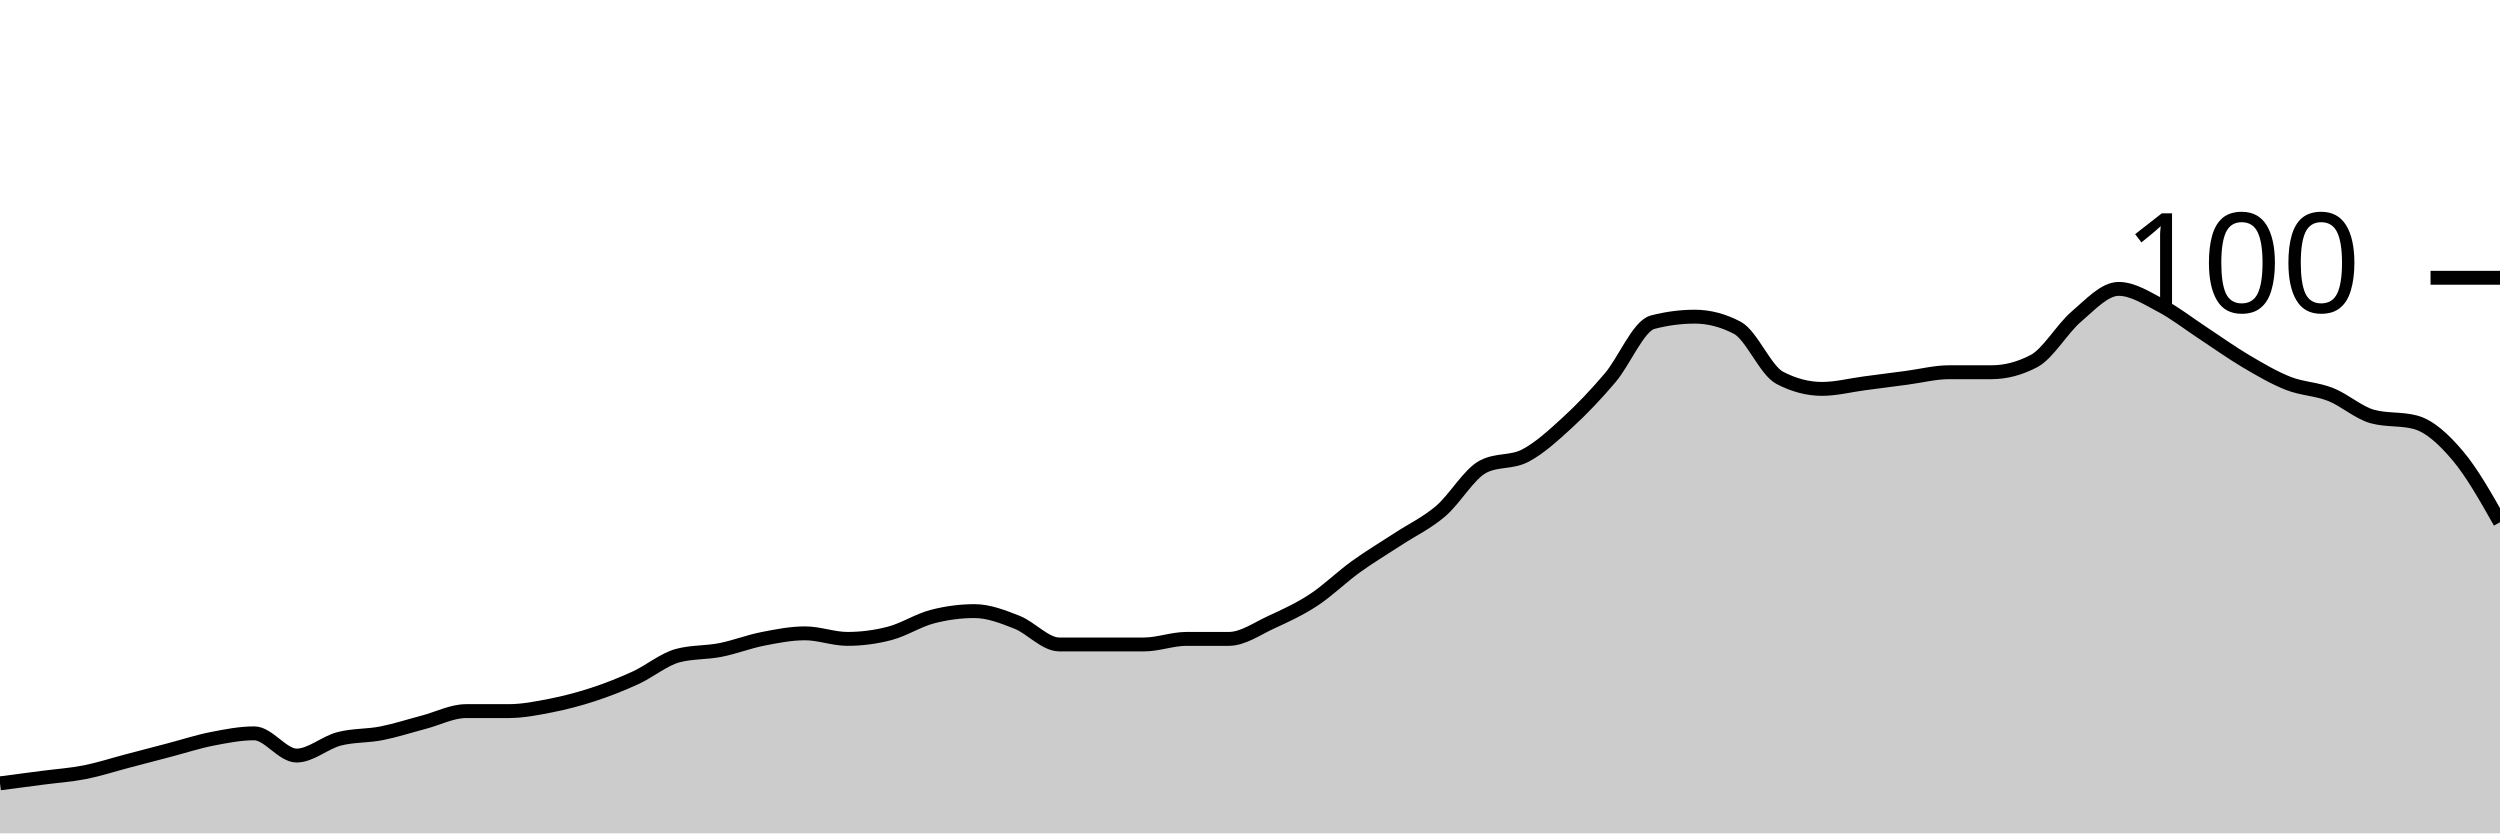
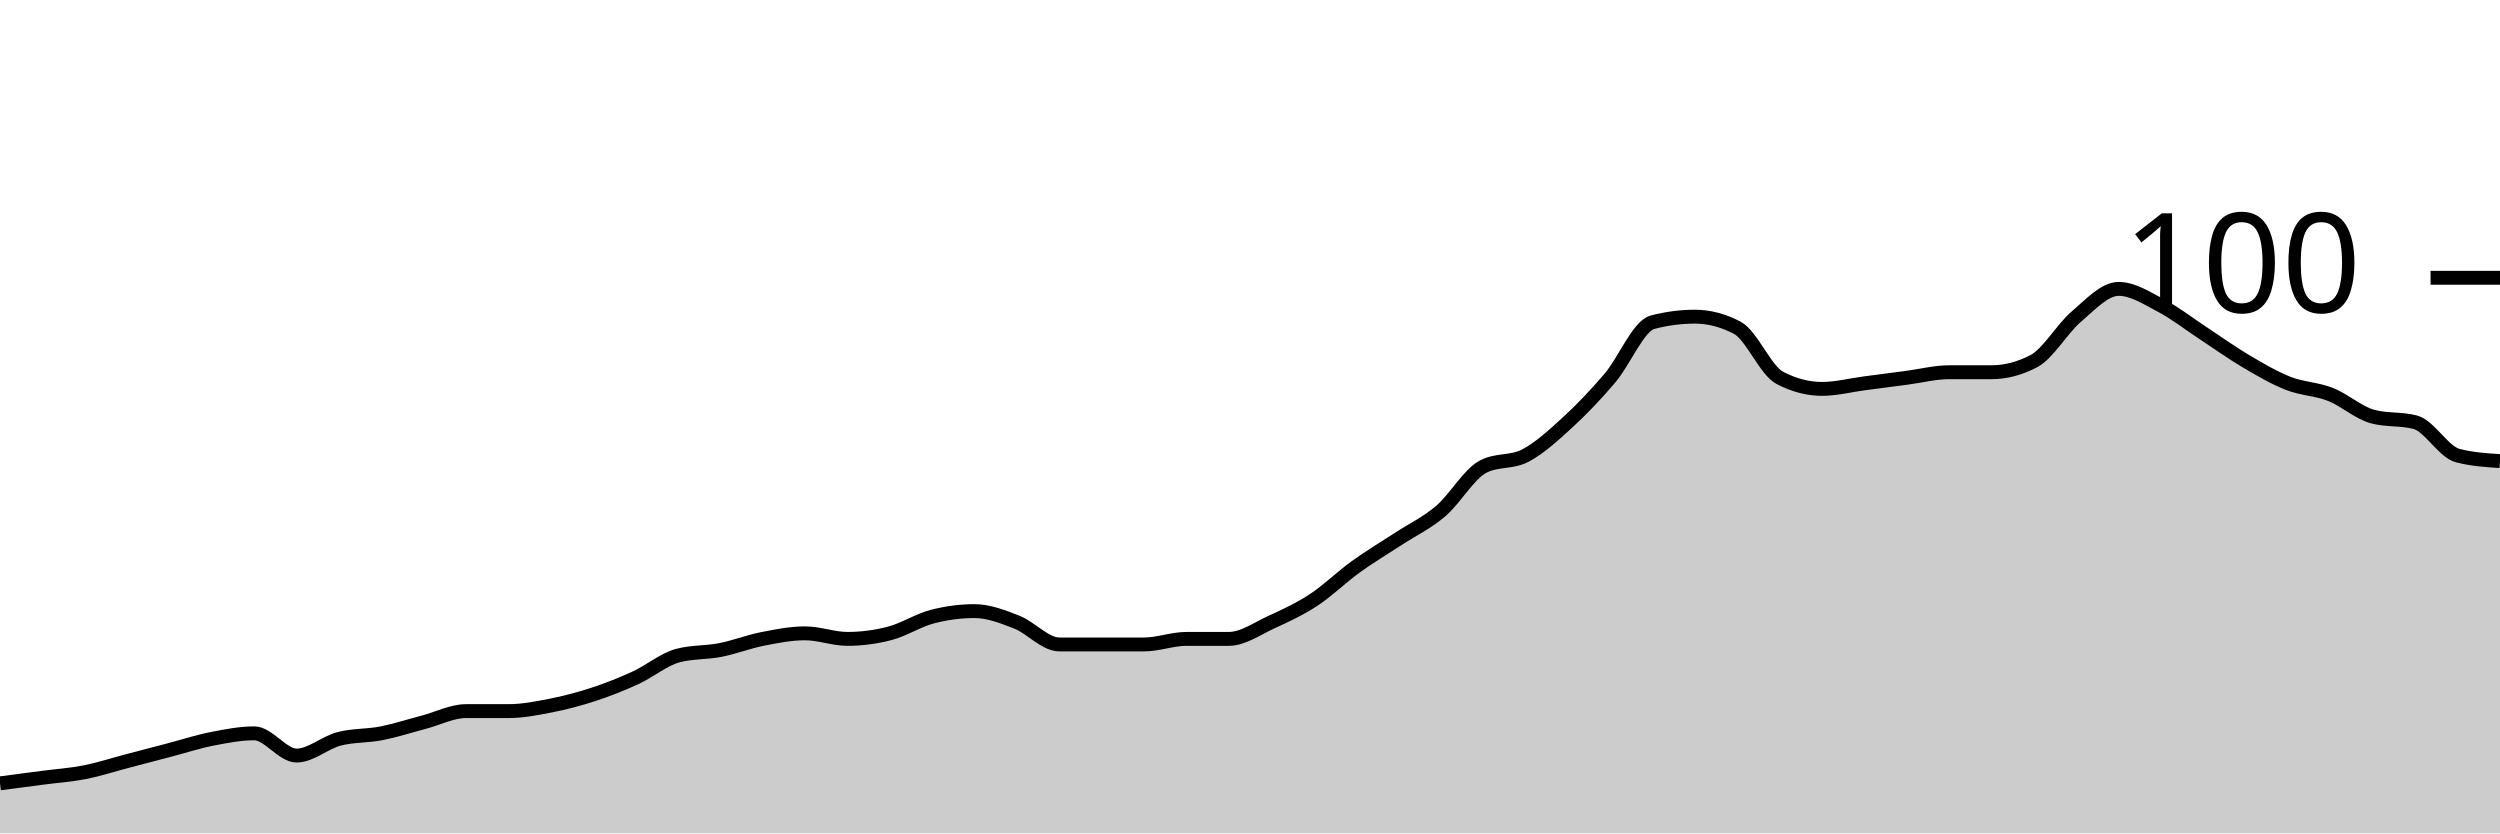
<svg xmlns="http://www.w3.org/2000/svg" viewBox="0 0 180 60">
  <g transform="translate(0,20)">
-     <path class="area" fill="rgba(0, 0, 0, 0.2)" d="M0,36.4C1.017,36.267,2.034,36.133,3.051,36C4.068,35.867,5.085,35.8,6.102,35.6C7.119,35.4,8.136,35.067,9.153,34.8C10.169,34.533,11.186,34.267,12.203,34C13.22,33.733,14.237,33.4,15.254,33.2C16.271,33,17.288,32.8,18.305,32.8C19.322,32.8,20.339,34.4,21.356,34.4C22.373,34.4,23.39,33.467,24.407,33.2C25.424,32.933,26.441,33,27.458,32.8C28.475,32.6,29.492,32.267,30.508,32C31.525,31.733,32.542,31.2,33.559,31.2C34.576,31.2,35.593,31.2,36.61,31.2C37.627,31.2,38.644,31,39.661,30.8C40.678,30.6,41.695,30.333,42.712,30C43.729,29.667,44.746,29.267,45.763,28.8C46.78,28.333,47.797,27.467,48.814,27.2C49.831,26.933,50.847,27,51.864,26.8C52.881,26.6,53.898,26.2,54.915,26C55.932,25.8,56.949,25.6,57.966,25.6C58.983,25.6,60,26,61.017,26C62.034,26,63.051,25.867,64.068,25.6C65.085,25.333,66.102,24.667,67.119,24.4C68.136,24.133,69.153,24,70.169,24C71.186,24,72.203,24.4,73.22,24.8C74.237,25.2,75.254,26.4,76.271,26.4C77.288,26.4,78.305,26.4,79.322,26.4C80.339,26.4,81.356,26.4,82.373,26.4C83.39,26.4,84.407,26,85.424,26C86.441,26,87.458,26,88.475,26C89.492,26,90.508,25.267,91.525,24.8C92.542,24.333,93.559,23.867,94.576,23.2C95.593,22.533,96.61,21.533,97.627,20.8C98.644,20.067,99.661,19.467,100.678,18.8C101.695,18.133,102.712,17.667,103.729,16.8C104.746,15.933,105.763,14.133,106.78,13.6C107.797,13.067,108.814,13.333,109.831,12.8C110.847,12.267,111.864,11.333,112.881,10.4C113.898,9.467,114.915,8.4,115.932,7.2C116.949,6,117.966,3.467,118.983,3.2C120,2.933,121.017,2.8,122.034,2.8C123.051,2.8,124.068,3.067,125.085,3.6C126.102,4.133,127.119,6.667,128.136,7.2C129.153,7.733,130.169,8,131.186,8C132.203,8,133.22,7.733,134.237,7.6C135.254,7.467,136.271,7.333,137.288,7.2C138.305,7.067,139.322,6.8,140.339,6.8C141.356,6.8,142.373,6.8,143.39,6.8C144.407,6.8,145.424,6.533,146.441,6C147.458,5.467,148.475,3.667,149.492,2.8C150.508,1.933,151.525,0.8,152.542,0.8C153.559,0.8,154.576,1.467,155.593,2C156.61,2.533,157.627,3.333,158.644,4C159.661,4.667,160.678,5.4,161.695,6C162.712,6.6,163.729,7.2,164.746,7.6C165.763,8,166.78,8,167.797,8.4C168.814,8.8,169.831,9.733,170.847,10C171.864,10.267,172.881,10.133,173.898,10.4C174.915,10.667,175.932,11.6,176.949,12.8C177.966,14,178.983,15.8,180,17.6L180,40C178.983,40,177.966,40,176.949,40C175.932,40,174.915,40,173.898,40C172.881,40,171.864,40,170.847,40C169.831,40,168.814,40,167.797,40C166.78,40,165.763,40,164.746,40C163.729,40,162.712,40,161.695,40C160.678,40,159.661,40,158.644,40C157.627,40,156.61,40,155.593,40C154.576,40,153.559,40,152.542,40C151.525,40,150.508,40,149.492,40C148.475,40,147.458,40,146.441,40C145.424,40,144.407,40,143.39,40C142.373,40,141.356,40,140.339,40C139.322,40,138.305,40,137.288,40C136.271,40,135.254,40,134.237,40C133.22,40,132.203,40,131.186,40C130.169,40,129.153,40,128.136,40C127.119,40,126.102,40,125.085,40C124.068,40,123.051,40,122.034,40C121.017,40,120,40,118.983,40C117.966,40,116.949,40,115.932,40C114.915,40,113.898,40,112.881,40C111.864,40,110.847,40,109.831,40C108.814,40,107.797,40,106.78,40C105.763,40,104.746,40,103.729,40C102.712,40,101.695,40,100.678,40C99.661,40,98.644,40,97.627,40C96.61,40,95.593,40,94.576,40C93.559,40,92.542,40,91.525,40C90.508,40,89.492,40,88.475,40C87.458,40,86.441,40,85.424,40C84.407,40,83.39,40,82.373,40C81.356,40,80.339,40,79.322,40C78.305,40,77.288,40,76.271,40C75.254,40,74.237,40,73.22,40C72.203,40,71.186,40,70.169,40C69.153,40,68.136,40,67.119,40C66.102,40,65.085,40,64.068,40C63.051,40,62.034,40,61.017,40C60,40,58.983,40,57.966,40C56.949,40,55.932,40,54.915,40C53.898,40,52.881,40,51.864,40C50.847,40,49.831,40,48.814,40C47.797,40,46.78,40,45.763,40C44.746,40,43.729,40,42.712,40C41.695,40,40.678,40,39.661,40C38.644,40,37.627,40,36.61,40C35.593,40,34.576,40,33.559,40C32.542,40,31.525,40,30.508,40C29.492,40,28.475,40,27.458,40C26.441,40,25.424,40,24.407,40C23.39,40,22.373,40,21.356,40C20.339,40,19.322,40,18.305,40C17.288,40,16.271,40,15.254,40C14.237,40,13.22,40,12.203,40C11.186,40,10.169,40,9.153,40C8.136,40,7.119,40,6.102,40C5.085,40,4.068,40,3.051,40C2.034,40,1.017,40,0,40Z" />
-     <path class="line" stroke="black" fill="none" d="M0,36.4C1.017,36.267,2.034,36.133,3.051,36C4.068,35.867,5.085,35.8,6.102,35.6C7.119,35.4,8.136,35.067,9.153,34.8C10.169,34.533,11.186,34.267,12.203,34C13.22,33.733,14.237,33.4,15.254,33.2C16.271,33,17.288,32.8,18.305,32.8C19.322,32.8,20.339,34.4,21.356,34.4C22.373,34.4,23.39,33.467,24.407,33.2C25.424,32.933,26.441,33,27.458,32.8C28.475,32.6,29.492,32.267,30.508,32C31.525,31.733,32.542,31.2,33.559,31.2C34.576,31.2,35.593,31.2,36.61,31.2C37.627,31.2,38.644,31,39.661,30.8C40.678,30.6,41.695,30.333,42.712,30C43.729,29.667,44.746,29.267,45.763,28.8C46.78,28.333,47.797,27.467,48.814,27.2C49.831,26.933,50.847,27,51.864,26.8C52.881,26.6,53.898,26.2,54.915,26C55.932,25.8,56.949,25.6,57.966,25.6C58.983,25.6,60,26,61.017,26C62.034,26,63.051,25.867,64.068,25.6C65.085,25.333,66.102,24.667,67.119,24.4C68.136,24.133,69.153,24,70.169,24C71.186,24,72.203,24.4,73.22,24.8C74.237,25.2,75.254,26.4,76.271,26.4C77.288,26.4,78.305,26.4,79.322,26.4C80.339,26.4,81.356,26.4,82.373,26.4C83.39,26.4,84.407,26,85.424,26C86.441,26,87.458,26,88.475,26C89.492,26,90.508,25.267,91.525,24.8C92.542,24.333,93.559,23.867,94.576,23.2C95.593,22.533,96.61,21.533,97.627,20.8C98.644,20.067,99.661,19.467,100.678,18.8C101.695,18.133,102.712,17.667,103.729,16.8C104.746,15.933,105.763,14.133,106.78,13.6C107.797,13.067,108.814,13.333,109.831,12.8C110.847,12.267,111.864,11.333,112.881,10.4C113.898,9.467,114.915,8.4,115.932,7.2C116.949,6,117.966,3.467,118.983,3.2C120,2.933,121.017,2.8,122.034,2.8C123.051,2.8,124.068,3.067,125.085,3.6C126.102,4.133,127.119,6.667,128.136,7.2C129.153,7.733,130.169,8,131.186,8C132.203,8,133.22,7.733,134.237,7.6C135.254,7.467,136.271,7.333,137.288,7.2C138.305,7.067,139.322,6.8,140.339,6.8C141.356,6.8,142.373,6.8,143.39,6.8C144.407,6.8,145.424,6.533,146.441,6C147.458,5.467,148.475,3.667,149.492,2.8C150.508,1.933,151.525,0.8,152.542,0.8C153.559,0.8,154.576,1.467,155.593,2C156.61,2.533,157.627,3.333,158.644,4C159.661,4.667,160.678,5.4,161.695,6C162.712,6.6,163.729,7.2,164.746,7.6C165.763,8,166.78,8,167.797,8.4C168.814,8.8,169.831,9.733,170.847,10C171.864,10.267,172.881,10.133,173.898,10.4C174.915,10.667,175.932,11.6,176.949,12.8C177.966,14,178.983,15.8,180,17.6" />
+     <path class="area" fill="rgba(0, 0, 0, 0.2)" d="M0,36.4C1.017,36.267,2.034,36.133,3.051,36C4.068,35.867,5.085,35.8,6.102,35.6C7.119,35.4,8.136,35.067,9.153,34.8C10.169,34.533,11.186,34.267,12.203,34C13.22,33.733,14.237,33.4,15.254,33.2C16.271,33,17.288,32.8,18.305,32.8C19.322,32.8,20.339,34.4,21.356,34.4C22.373,34.4,23.39,33.467,24.407,33.2C25.424,32.933,26.441,33,27.458,32.8C28.475,32.6,29.492,32.267,30.508,32C31.525,31.733,32.542,31.2,33.559,31.2C34.576,31.2,35.593,31.2,36.61,31.2C37.627,31.2,38.644,31,39.661,30.8C40.678,30.6,41.695,30.333,42.712,30C43.729,29.667,44.746,29.267,45.763,28.8C46.78,28.333,47.797,27.467,48.814,27.2C49.831,26.933,50.847,27,51.864,26.8C52.881,26.6,53.898,26.2,54.915,26C55.932,25.8,56.949,25.6,57.966,25.6C58.983,25.6,60,26,61.017,26C62.034,26,63.051,25.867,64.068,25.6C65.085,25.333,66.102,24.667,67.119,24.4C68.136,24.133,69.153,24,70.169,24C71.186,24,72.203,24.4,73.22,24.8C74.237,25.2,75.254,26.4,76.271,26.4C77.288,26.4,78.305,26.4,79.322,26.4C80.339,26.4,81.356,26.4,82.373,26.4C83.39,26.4,84.407,26,85.424,26C86.441,26,87.458,26,88.475,26C89.492,26,90.508,25.267,91.525,24.8C92.542,24.333,93.559,23.867,94.576,23.2C95.593,22.533,96.61,21.533,97.627,20.8C98.644,20.067,99.661,19.467,100.678,18.8C101.695,18.133,102.712,17.667,103.729,16.8C104.746,15.933,105.763,14.133,106.78,13.6C107.797,13.067,108.814,13.333,109.831,12.8C110.847,12.267,111.864,11.333,112.881,10.4C113.898,9.467,114.915,8.4,115.932,7.2C116.949,6,117.966,3.467,118.983,3.2C120,2.933,121.017,2.8,122.034,2.8C123.051,2.8,124.068,3.067,125.085,3.6C126.102,4.133,127.119,6.667,128.136,7.2C129.153,7.733,130.169,8,131.186,8C132.203,8,133.22,7.733,134.237,7.6C135.254,7.467,136.271,7.333,137.288,7.2C138.305,7.067,139.322,6.8,140.339,6.8C141.356,6.8,142.373,6.8,143.39,6.8C144.407,6.8,145.424,6.533,146.441,6C147.458,5.467,148.475,3.667,149.492,2.8C150.508,1.933,151.525,0.8,152.542,0.8C153.559,0.8,154.576,1.467,155.593,2C156.61,2.533,157.627,3.333,158.644,4C159.661,4.667,160.678,5.4,161.695,6C162.712,6.6,163.729,7.2,164.746,7.6C165.763,8,166.78,8,167.797,8.4C168.814,8.8,169.831,9.733,170.847,10C171.864,10.267,172.881,10.133,173.898,10.4C174.915,10.667,175.932,12.533,176.949,12.8C177.966,13.067,178.983,13.133,180,13.2L180,40C178.983,40,177.966,40,176.949,40C175.932,40,174.915,40,173.898,40C172.881,40,171.864,40,170.847,40C169.831,40,168.814,40,167.797,40C166.78,40,165.763,40,164.746,40C163.729,40,162.712,40,161.695,40C160.678,40,159.661,40,158.644,40C157.627,40,156.61,40,155.593,40C154.576,40,153.559,40,152.542,40C151.525,40,150.508,40,149.492,40C148.475,40,147.458,40,146.441,40C145.424,40,144.407,40,143.39,40C142.373,40,141.356,40,140.339,40C139.322,40,138.305,40,137.288,40C136.271,40,135.254,40,134.237,40C133.22,40,132.203,40,131.186,40C130.169,40,129.153,40,128.136,40C127.119,40,126.102,40,125.085,40C124.068,40,123.051,40,122.034,40C121.017,40,120,40,118.983,40C117.966,40,116.949,40,115.932,40C114.915,40,113.898,40,112.881,40C111.864,40,110.847,40,109.831,40C108.814,40,107.797,40,106.78,40C105.763,40,104.746,40,103.729,40C102.712,40,101.695,40,100.678,40C99.661,40,98.644,40,97.627,40C96.61,40,95.593,40,94.576,40C93.559,40,92.542,40,91.525,40C90.508,40,89.492,40,88.475,40C87.458,40,86.441,40,85.424,40C84.407,40,83.39,40,82.373,40C81.356,40,80.339,40,79.322,40C78.305,40,77.288,40,76.271,40C75.254,40,74.237,40,73.22,40C72.203,40,71.186,40,70.169,40C69.153,40,68.136,40,67.119,40C66.102,40,65.085,40,64.068,40C63.051,40,62.034,40,61.017,40C60,40,58.983,40,57.966,40C56.949,40,55.932,40,54.915,40C53.898,40,52.881,40,51.864,40C50.847,40,49.831,40,48.814,40C47.797,40,46.78,40,45.763,40C44.746,40,43.729,40,42.712,40C41.695,40,40.678,40,39.661,40C38.644,40,37.627,40,36.61,40C35.593,40,34.576,40,33.559,40C32.542,40,31.525,40,30.508,40C29.492,40,28.475,40,27.458,40C26.441,40,25.424,40,24.407,40C23.39,40,22.373,40,21.356,40C20.339,40,19.322,40,18.305,40C17.288,40,16.271,40,15.254,40C14.237,40,13.22,40,12.203,40C11.186,40,10.169,40,9.153,40C8.136,40,7.119,40,6.102,40C5.085,40,4.068,40,3.051,40C2.034,40,1.017,40,0,40Z" />
+     <path class="line" stroke="black" fill="none" d="M0,36.4C1.017,36.267,2.034,36.133,3.051,36C4.068,35.867,5.085,35.8,6.102,35.6C7.119,35.4,8.136,35.067,9.153,34.8C10.169,34.533,11.186,34.267,12.203,34C13.22,33.733,14.237,33.4,15.254,33.2C16.271,33,17.288,32.8,18.305,32.8C19.322,32.8,20.339,34.4,21.356,34.4C22.373,34.4,23.39,33.467,24.407,33.2C25.424,32.933,26.441,33,27.458,32.8C28.475,32.6,29.492,32.267,30.508,32C31.525,31.733,32.542,31.2,33.559,31.2C34.576,31.2,35.593,31.2,36.61,31.2C37.627,31.2,38.644,31,39.661,30.8C40.678,30.6,41.695,30.333,42.712,30C43.729,29.667,44.746,29.267,45.763,28.8C46.78,28.333,47.797,27.467,48.814,27.2C49.831,26.933,50.847,27,51.864,26.8C52.881,26.6,53.898,26.2,54.915,26C55.932,25.8,56.949,25.6,57.966,25.6C58.983,25.6,60,26,61.017,26C62.034,26,63.051,25.867,64.068,25.6C65.085,25.333,66.102,24.667,67.119,24.4C68.136,24.133,69.153,24,70.169,24C71.186,24,72.203,24.4,73.22,24.8C74.237,25.2,75.254,26.4,76.271,26.4C77.288,26.4,78.305,26.4,79.322,26.4C80.339,26.4,81.356,26.4,82.373,26.4C83.39,26.4,84.407,26,85.424,26C86.441,26,87.458,26,88.475,26C89.492,26,90.508,25.267,91.525,24.8C92.542,24.333,93.559,23.867,94.576,23.2C95.593,22.533,96.61,21.533,97.627,20.8C98.644,20.067,99.661,19.467,100.678,18.8C101.695,18.133,102.712,17.667,103.729,16.8C104.746,15.933,105.763,14.133,106.78,13.6C107.797,13.067,108.814,13.333,109.831,12.8C110.847,12.267,111.864,11.333,112.881,10.4C113.898,9.467,114.915,8.4,115.932,7.2C116.949,6,117.966,3.467,118.983,3.2C120,2.933,121.017,2.8,122.034,2.8C123.051,2.8,124.068,3.067,125.085,3.6C126.102,4.133,127.119,6.667,128.136,7.2C129.153,7.733,130.169,8,131.186,8C132.203,8,133.22,7.733,134.237,7.6C135.254,7.467,136.271,7.333,137.288,7.2C138.305,7.067,139.322,6.8,140.339,6.8C141.356,6.8,142.373,6.8,143.39,6.8C144.407,6.8,145.424,6.533,146.441,6C147.458,5.467,148.475,3.667,149.492,2.8C150.508,1.933,151.525,0.8,152.542,0.8C153.559,0.8,154.576,1.467,155.593,2C156.61,2.533,157.627,3.333,158.644,4C159.661,4.667,160.678,5.4,161.695,6C162.712,6.6,163.729,7.2,164.746,7.6C165.763,8,166.78,8,167.797,8.4C168.814,8.8,169.831,9.733,170.847,10C171.864,10.267,172.881,10.133,173.898,10.4C174.915,10.667,175.932,12.533,176.949,12.8C177.966,13.067,178.983,13.133,180,13.2" />
    <path class="axis-ceiling" stroke-width="1" stroke="black" fill="none" d="M175,0L180,0" />
    <text class="axis-ceiling-label" font-family="sans-serif" text-anchor="end" font-size="10px" x="170" y="2.5">100</text>
  </g>
</svg>
